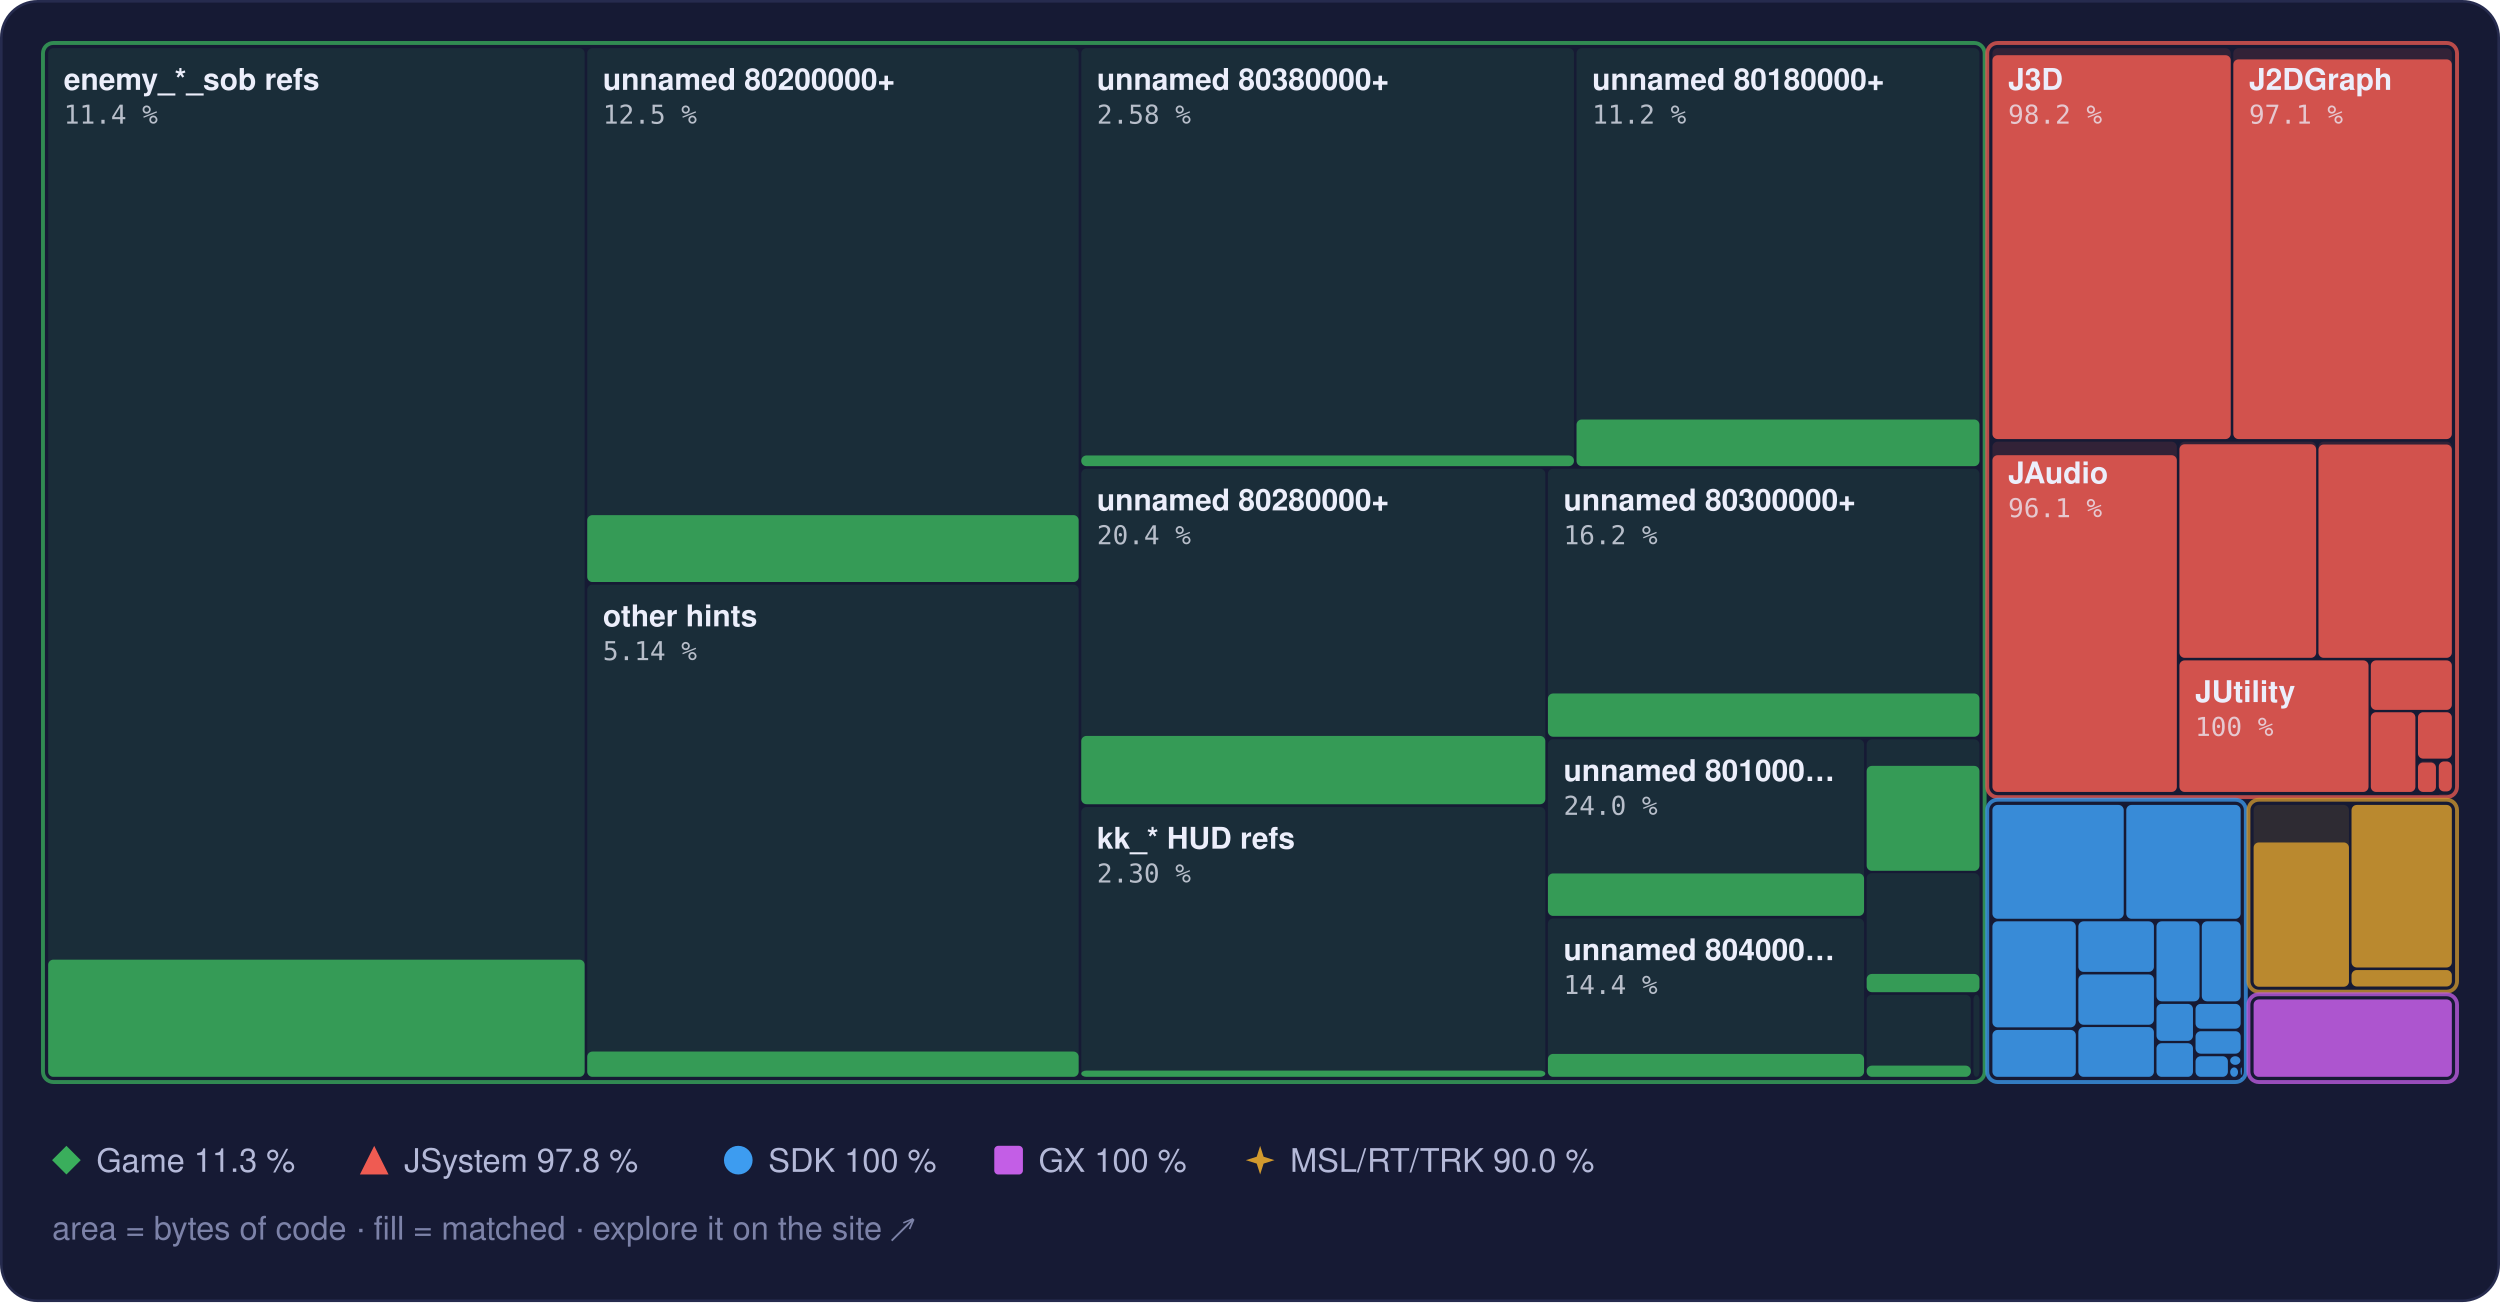
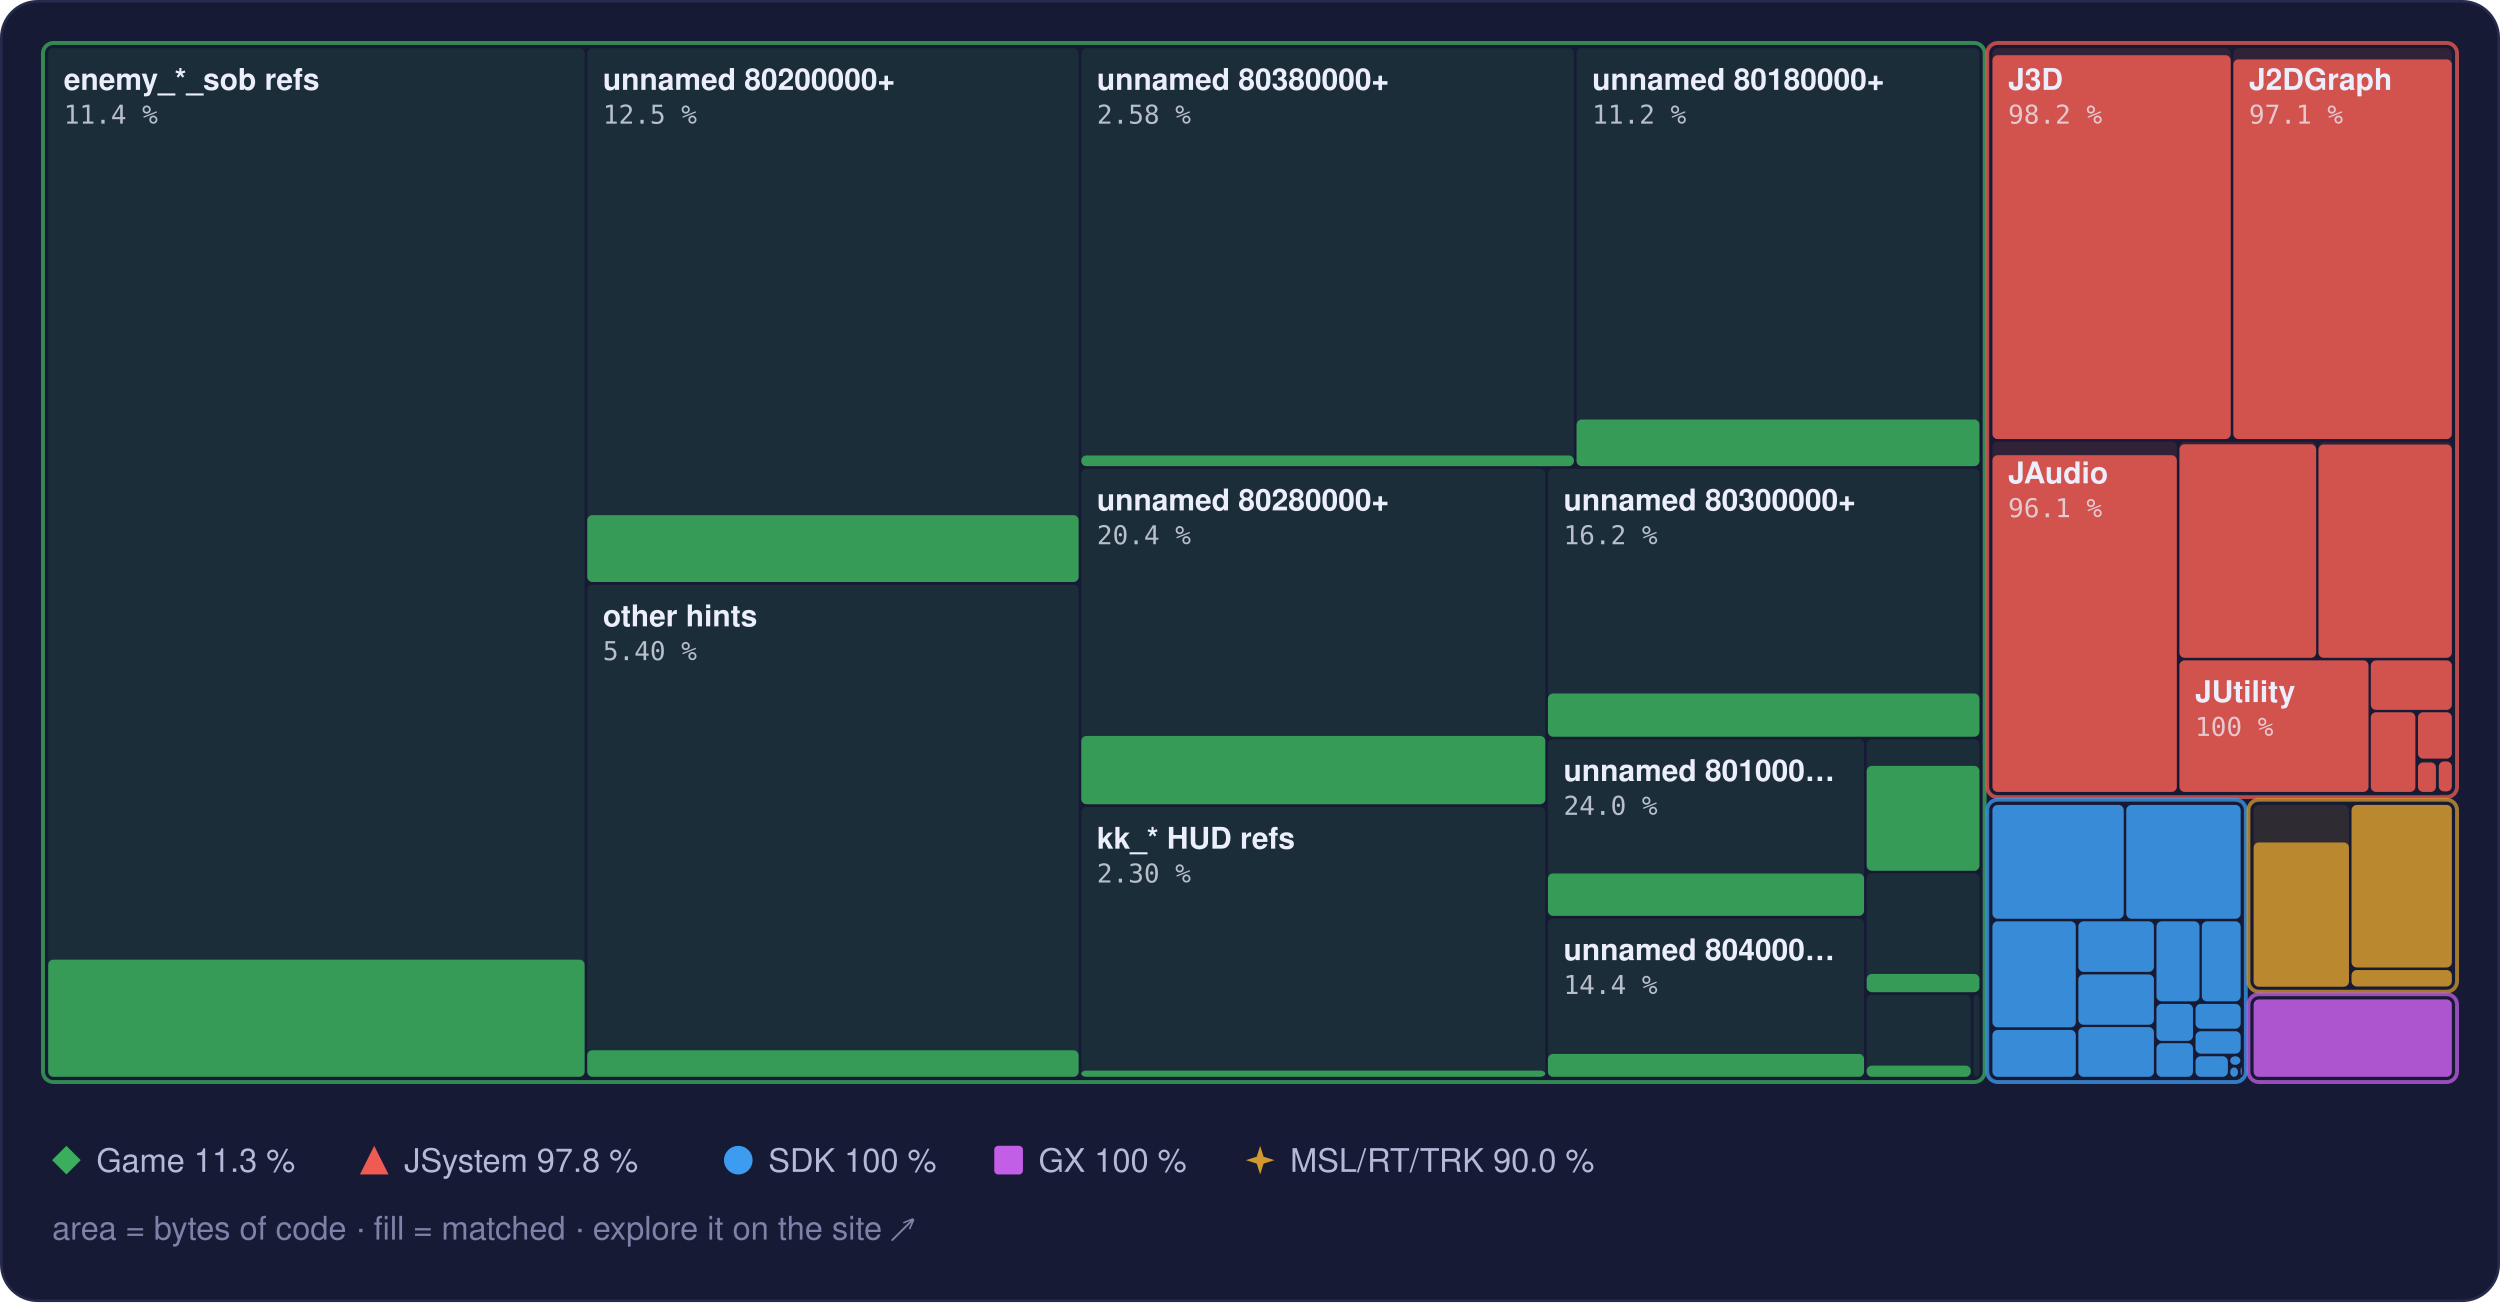
<svg xmlns="http://www.w3.org/2000/svg" width="960" height="500" viewBox="0 0 960 500" role="img" aria-label="Treemap of main.dol by library, area by bytes of code, filled to the matched share">
  <style>text { font-family: -apple-system, BlinkMacSystemFont, 'Segoe UI', Helvetica, Arial, sans-serif; } .mono { font-family: ui-monospace, SFMono-Regular, 'SF Mono', Menlo, Consolas, monospace; } .rise { transform-box: fill-box; transform-origin: 50% 100%; animation: rise 1.6s cubic-bezier(.2,.8,.2,1) .2s both; } @keyframes rise { from { transform: scaleY(0); } } @media (prefers-reduced-motion: reduce) { * { animation: none !important; } }</style>
  <rect x="0.5" y="0.5" width="959" height="499" rx="14" fill="#161a34" stroke="#262b4e" />
  <rect x="18.5" y="18.5" width="206.0" height="395.0" rx="2" fill="#3aae5c" fill-opacity="0.13" />
  <rect class="rise" x="18.5" y="368.5" width="206.0" height="45.0" rx="2" fill="#3aae5c" fill-opacity="0.85" />
  <rect x="225.5" y="18.5" width="188.7" height="205.0" rx="2" fill="#3aae5c" fill-opacity="0.13" />
  <rect class="rise" x="225.5" y="197.8" width="188.7" height="25.7" rx="2" fill="#3aae5c" fill-opacity="0.85" />
  <rect x="225.5" y="224.5" width="188.7" height="189.0" rx="2" fill="#3aae5c" fill-opacity="0.13" />
-   <rect class="rise" x="225.5" y="403.8" width="188.7" height="9.7" rx="2" fill="#3aae5c" fill-opacity="0.85" />
+   <rect class="rise" x="225.5" y="403.3" width="188.7" height="10.2" rx="2" fill="#3aae5c" fill-opacity="0.85" />
  <rect x="415.2" y="18.5" width="189.2" height="160.5" rx="2" fill="#3aae5c" fill-opacity="0.13" />
  <rect class="rise" x="415.2" y="174.9" width="189.2" height="4.1" rx="2" fill="#3aae5c" fill-opacity="0.85" />
  <rect x="605.4" y="18.5" width="154.7" height="160.5" rx="2" fill="#3aae5c" fill-opacity="0.13" />
  <rect class="rise" x="605.4" y="161.1" width="154.7" height="17.9" rx="2" fill="#3aae5c" fill-opacity="0.85" />
  <rect x="415.2" y="180.0" width="178.2" height="128.9" rx="2" fill="#3aae5c" fill-opacity="0.13" />
  <rect class="rise" x="415.2" y="282.6" width="178.2" height="26.2" rx="2" fill="#3aae5c" fill-opacity="0.85" />
  <rect x="415.2" y="309.9" width="178.2" height="103.6" rx="2" fill="#3aae5c" fill-opacity="0.13" />
  <rect class="rise" x="415.2" y="411.1" width="178.2" height="2.4" rx="2" fill="#3aae5c" fill-opacity="0.85" />
  <rect x="594.4" y="180.0" width="165.7" height="102.9" rx="2" fill="#3aae5c" fill-opacity="0.13" />
  <rect class="rise" x="594.4" y="266.3" width="165.7" height="16.6" rx="2" fill="#3aae5c" fill-opacity="0.85" />
  <rect x="594.4" y="283.9" width="121.4" height="67.8" rx="2" fill="#3aae5c" fill-opacity="0.13" />
  <rect class="rise" x="594.4" y="335.4" width="121.4" height="16.3" rx="2" fill="#3aae5c" fill-opacity="0.85" />
  <rect x="594.4" y="352.7" width="121.4" height="60.8" rx="2" fill="#3aae5c" fill-opacity="0.13" />
  <rect class="rise" x="594.4" y="404.7" width="121.4" height="8.8" rx="2" fill="#3aae5c" fill-opacity="0.85" />
  <rect x="716.8" y="283.9" width="43.3" height="50.4" rx="2" fill="#3aae5c" fill-opacity="0.13" />
  <rect class="rise" x="716.8" y="294.1" width="43.3" height="40.3" rx="2" fill="#3aae5c" fill-opacity="0.85" />
  <rect x="716.8" y="335.3" width="43.3" height="45.6" rx="2" fill="#3aae5c" fill-opacity="0.13" />
  <rect class="rise" x="716.8" y="374.0" width="43.3" height="7.0" rx="2" fill="#3aae5c" fill-opacity="0.85" />
  <rect x="716.8" y="382.0" width="40.0" height="31.5" rx="2" fill="#3aae5c" fill-opacity="0.13" />
  <rect class="rise" x="716.8" y="409.2" width="40.0" height="4.3" rx="2" fill="#3aae5c" fill-opacity="0.85" />
  <rect x="757.8" y="382.0" width="2.3" height="31.5" rx="2" fill="#3aae5c" fill-opacity="0.13" />
  <rect x="16.5" y="16.5" width="745.6" height="399.0" rx="4" fill="none" stroke="#3aae5c" stroke-opacity="0.75" stroke-width="1.5" />
  <rect x="765.1" y="18.5" width="91.5" height="150.1" rx="2" fill="#ef5b52" fill-opacity="0.13" />
  <rect class="rise" x="765.1" y="21.2" width="91.5" height="147.4" rx="2" fill="#ef5b52" fill-opacity="0.85" />
  <rect x="857.6" y="18.5" width="83.9" height="150.1" rx="2" fill="#ef5b52" fill-opacity="0.13" />
  <rect class="rise" x="857.6" y="22.8" width="83.9" height="145.8" rx="2" fill="#ef5b52" fill-opacity="0.85" />
  <rect x="765.1" y="169.6" width="70.8" height="134.5" rx="2" fill="#ef5b52" fill-opacity="0.13" />
  <rect class="rise" x="765.1" y="174.8" width="70.8" height="129.3" rx="2" fill="#ef5b52" fill-opacity="0.85" />
  <rect x="836.9" y="169.6" width="52.5" height="83.0" rx="2" fill="#ef5b52" fill-opacity="0.13" />
  <rect class="rise" x="836.9" y="170.6" width="52.5" height="82.0" rx="2" fill="#ef5b52" fill-opacity="0.85" />
  <rect x="890.3" y="169.6" width="51.2" height="83.0" rx="2" fill="#ef5b52" fill-opacity="0.13" />
  <rect class="rise" x="890.3" y="170.7" width="51.2" height="81.9" rx="2" fill="#ef5b52" fill-opacity="0.85" />
  <rect x="836.9" y="253.6" width="72.6" height="50.5" rx="2" fill="#ef5b52" fill-opacity="0.13" />
  <rect class="rise" x="836.9" y="253.6" width="72.6" height="50.5" rx="2" fill="#ef5b52" fill-opacity="0.85" />
  <rect x="910.4" y="253.6" width="31.1" height="19.0" rx="2" fill="#ef5b52" fill-opacity="0.13" />
  <rect class="rise" x="910.4" y="253.6" width="31.1" height="19.0" rx="2" fill="#ef5b52" fill-opacity="0.85" />
  <rect x="910.4" y="273.5" width="17.1" height="30.6" rx="2" fill="#ef5b52" fill-opacity="0.13" />
  <rect class="rise" x="910.4" y="273.5" width="17.1" height="30.6" rx="2" fill="#ef5b52" fill-opacity="0.85" />
  <rect x="928.5" y="273.5" width="13.0" height="17.8" rx="2" fill="#ef5b52" fill-opacity="0.13" />
  <rect class="rise" x="928.5" y="273.5" width="13.0" height="17.8" rx="2" fill="#ef5b52" fill-opacity="0.85" />
  <rect x="928.5" y="292.4" width="6.9" height="11.7" rx="2" fill="#ef5b52" fill-opacity="0.13" />
  <rect class="rise" x="928.5" y="292.8" width="6.9" height="11.3" rx="2" fill="#ef5b52" fill-opacity="0.85" />
  <rect x="936.5" y="292.4" width="5.0" height="11.5" rx="2" fill="#ef5b52" fill-opacity="0.13" />
  <rect class="rise" x="936.5" y="292.4" width="5.0" height="11.5" rx="2" fill="#ef5b52" fill-opacity="0.85" />
  <rect x="936.5" y="304.9" width="5.0" height="0.5" rx="2" fill="#ef5b52" fill-opacity="0.13" />
  <rect x="763.1" y="16.5" width="180.4" height="289.6" rx="4" fill="none" stroke="#ef5b52" stroke-opacity="0.75" stroke-width="1.5" />
  <rect x="765.1" y="309.1" width="50.4" height="43.7" rx="2" fill="#3d9cf0" fill-opacity="0.13" />
  <rect class="rise" x="765.1" y="309.1" width="50.4" height="43.7" rx="2" fill="#3d9cf0" fill-opacity="0.85" />
  <rect x="816.5" y="309.1" width="43.9" height="43.7" rx="2" fill="#3d9cf0" fill-opacity="0.13" />
  <rect class="rise" x="816.5" y="309.1" width="43.9" height="43.7" rx="2" fill="#3d9cf0" fill-opacity="0.85" />
  <rect x="765.1" y="353.8" width="32.0" height="40.7" rx="2" fill="#3d9cf0" fill-opacity="0.13" />
  <rect class="rise" x="765.1" y="353.8" width="32.0" height="40.7" rx="2" fill="#3d9cf0" fill-opacity="0.85" />
  <rect x="765.1" y="395.5" width="32.0" height="18.0" rx="2" fill="#3d9cf0" fill-opacity="0.13" />
  <rect class="rise" x="765.1" y="395.5" width="32.0" height="18.0" rx="2" fill="#3d9cf0" fill-opacity="0.85" />
  <rect x="798.1" y="353.8" width="29.0" height="19.4" rx="2" fill="#3d9cf0" fill-opacity="0.13" />
  <rect class="rise" x="798.1" y="353.8" width="29.0" height="19.4" rx="2" fill="#3d9cf0" fill-opacity="0.85" />
  <rect x="798.1" y="374.2" width="29.0" height="19.3" rx="2" fill="#3d9cf0" fill-opacity="0.13" />
  <rect class="rise" x="798.1" y="374.2" width="29.0" height="19.3" rx="2" fill="#3d9cf0" fill-opacity="0.85" />
  <rect x="798.1" y="394.4" width="29.0" height="19.1" rx="2" fill="#3d9cf0" fill-opacity="0.13" />
  <rect class="rise" x="798.1" y="394.4" width="29.0" height="19.1" rx="2" fill="#3d9cf0" fill-opacity="0.85" />
  <rect x="828.1" y="353.8" width="16.5" height="30.7" rx="2" fill="#3d9cf0" fill-opacity="0.13" />
  <rect class="rise" x="828.1" y="353.8" width="16.5" height="30.7" rx="2" fill="#3d9cf0" fill-opacity="0.85" />
  <rect x="845.5" y="353.8" width="14.9" height="30.7" rx="2" fill="#3d9cf0" fill-opacity="0.13" />
  <rect class="rise" x="845.5" y="353.8" width="14.9" height="30.7" rx="2" fill="#3d9cf0" fill-opacity="0.85" />
  <rect x="828.1" y="385.5" width="14.0" height="14.2" rx="2" fill="#3d9cf0" fill-opacity="0.13" />
  <rect class="rise" x="828.1" y="385.5" width="14.0" height="14.2" rx="2" fill="#3d9cf0" fill-opacity="0.85" />
  <rect x="828.1" y="400.6" width="14.0" height="12.9" rx="2" fill="#3d9cf0" fill-opacity="0.13" />
  <rect class="rise" x="828.1" y="400.6" width="14.0" height="12.9" rx="2" fill="#3d9cf0" fill-opacity="0.85" />
  <rect x="843.1" y="385.5" width="17.3" height="9.5" rx="2" fill="#3d9cf0" fill-opacity="0.13" />
  <rect class="rise" x="843.1" y="385.5" width="17.3" height="9.5" rx="2" fill="#3d9cf0" fill-opacity="0.85" />
  <rect x="843.1" y="396.0" width="17.3" height="8.6" rx="2" fill="#3d9cf0" fill-opacity="0.13" />
  <rect class="rise" x="843.1" y="396.0" width="17.3" height="8.6" rx="2" fill="#3d9cf0" fill-opacity="0.85" />
  <rect x="843.1" y="405.6" width="12.4" height="7.9" rx="2" fill="#3d9cf0" fill-opacity="0.13" />
  <rect class="rise" x="843.1" y="405.6" width="12.4" height="7.9" rx="2" fill="#3d9cf0" fill-opacity="0.85" />
  <rect x="856.4" y="405.6" width="3.9" height="3.3" rx="2" fill="#3d9cf0" fill-opacity="0.13" />
  <rect class="rise" x="856.4" y="405.6" width="3.9" height="3.3" rx="2" fill="#3d9cf0" fill-opacity="0.85" />
  <rect x="856.4" y="409.9" width="3.0" height="3.6" rx="2" fill="#3d9cf0" fill-opacity="0.13" />
  <rect class="rise" x="856.4" y="409.9" width="3.0" height="3.6" rx="2" fill="#3d9cf0" fill-opacity="0.85" />
  <rect x="860.4" y="409.9" width="0.5" height="2.9" rx="2" fill="#3d9cf0" fill-opacity="0.13" />
  <rect class="rise" x="860.4" y="409.9" width="0.5" height="2.9" rx="2" fill="#3d9cf0" fill-opacity="0.85" />
  <rect x="860.4" y="413.8" width="0.5" height="0.5" rx="2" fill="#3d9cf0" fill-opacity="0.13" />
  <rect class="rise" x="860.4" y="413.8" width="0.5" height="0.5" rx="2" fill="#3d9cf0" fill-opacity="0.85" />
  <rect x="763.1" y="307.1" width="99.3" height="108.4" rx="4" fill="none" stroke="#3d9cf0" stroke-opacity="0.75" stroke-width="1.5" />
  <rect x="865.4" y="309.1" width="36.6" height="69.7" rx="2" fill="#d29a2e" fill-opacity="0.13" />
  <rect class="rise" x="865.4" y="323.5" width="36.6" height="55.4" rx="2" fill="#d29a2e" fill-opacity="0.85" />
  <rect x="903.0" y="309.1" width="38.5" height="62.4" rx="2" fill="#d29a2e" fill-opacity="0.13" />
  <rect class="rise" x="903.0" y="309.1" width="38.5" height="62.4" rx="2" fill="#d29a2e" fill-opacity="0.85" />
  <rect x="903.0" y="372.5" width="38.5" height="6.3" rx="2" fill="#d29a2e" fill-opacity="0.13" />
  <rect class="rise" x="903.0" y="372.5" width="38.5" height="6.3" rx="2" fill="#d29a2e" fill-opacity="0.85" />
  <rect x="863.4" y="307.1" width="80.1" height="73.7" rx="4" fill="none" stroke="#d29a2e" stroke-opacity="0.75" stroke-width="1.5" />
  <rect x="865.4" y="383.8" width="76.1" height="29.7" rx="2" fill="#c35ee6" fill-opacity="0.13" />
  <rect class="rise" x="865.4" y="383.8" width="76.1" height="29.7" rx="2" fill="#c35ee6" fill-opacity="0.85" />
  <rect x="863.4" y="381.8" width="80.1" height="33.7" rx="4" fill="none" stroke="#c35ee6" stroke-opacity="0.75" stroke-width="1.5" />
  <text x="24.5" y="34.5" font-size="11.5" font-weight="600" fill="#eceefb">enemy_*_sob refs</text>
  <text x="24.5" y="47.5" class="mono" font-size="10" fill="#eceefb" fill-opacity="0.75">11.4 %</text>
  <text x="231.5" y="34.5" font-size="11.5" font-weight="600" fill="#eceefb">unnamed 80200000+</text>
  <text x="231.5" y="47.5" class="mono" font-size="10" fill="#eceefb" fill-opacity="0.75">12.5 %</text>
  <text x="231.5" y="240.5" font-size="11.5" font-weight="600" fill="#eceefb">other hints</text>
-   <text x="231.5" y="253.5" class="mono" font-size="10" fill="#eceefb" fill-opacity="0.75">5.14 %</text>
+   <text x="231.5" y="253.5" class="mono" font-size="10" fill="#eceefb" fill-opacity="0.75">5.40 %</text>
  <text x="421.2" y="34.5" font-size="11.5" font-weight="600" fill="#eceefb">unnamed 80380000+</text>
  <text x="421.2" y="47.5" class="mono" font-size="10" fill="#eceefb" fill-opacity="0.75">2.58 %</text>
  <text x="611.4" y="34.5" font-size="11.5" font-weight="600" fill="#eceefb">unnamed 80180000+</text>
  <text x="611.4" y="47.5" class="mono" font-size="10" fill="#eceefb" fill-opacity="0.75">11.2 %</text>
  <text x="421.2" y="196.0" font-size="11.5" font-weight="600" fill="#eceefb">unnamed 80280000+</text>
  <text x="421.2" y="209.0" class="mono" font-size="10" fill="#eceefb" fill-opacity="0.75">20.4 %</text>
  <text x="421.2" y="325.9" font-size="11.5" font-weight="600" fill="#eceefb">kk_* HUD refs</text>
  <text x="421.2" y="338.9" class="mono" font-size="10" fill="#eceefb" fill-opacity="0.75">2.30 %</text>
  <text x="600.4" y="196.0" font-size="11.5" font-weight="600" fill="#eceefb">unnamed 80300000+</text>
  <text x="600.4" y="209.0" class="mono" font-size="10" fill="#eceefb" fill-opacity="0.75">16.2 %</text>
  <text x="600.4" y="299.9" font-size="11.5" font-weight="600" fill="#eceefb">unnamed 801000…</text>
  <text x="600.4" y="312.9" class="mono" font-size="10" fill="#eceefb" fill-opacity="0.75">24.0 %</text>
  <text x="600.4" y="368.7" font-size="11.5" font-weight="600" fill="#eceefb">unnamed 804000…</text>
  <text x="600.4" y="381.7" class="mono" font-size="10" fill="#eceefb" fill-opacity="0.75">14.4 %</text>
  <text x="771.1" y="34.5" font-size="11.5" font-weight="600" fill="#eceefb">J3D</text>
  <text x="771.1" y="47.5" class="mono" font-size="10" fill="#eceefb" fill-opacity="0.75">98.2 %</text>
  <text x="863.6" y="34.5" font-size="11.5" font-weight="600" fill="#eceefb">J2DGraph</text>
  <text x="863.6" y="47.5" class="mono" font-size="10" fill="#eceefb" fill-opacity="0.75">97.1 %</text>
  <text x="771.1" y="185.6" font-size="11.5" font-weight="600" fill="#eceefb">JAudio</text>
  <text x="771.1" y="198.6" class="mono" font-size="10" fill="#eceefb" fill-opacity="0.75">96.1 %</text>
  <text x="842.9" y="269.6" font-size="11.5" font-weight="600" fill="#eceefb">JUtility</text>
  <text x="842.9" y="282.6" class="mono" font-size="10" fill="#eceefb" fill-opacity="0.75">100 %</text>
  <g fill="#3aae5c">
    <path d="M25.5 440L31 445.5L25.5 451L20 445.5Z" />
  </g>
  <text x="37" y="450" font-size="12.5" fill="#b4b9d8">Game 11.3 %</text>
  <g fill="#ef5b52">
    <path d="M143.7 440L149.2 451L138.2 451Z" />
  </g>
  <text x="155.2" y="450" font-size="12.5" fill="#b4b9d8">JSystem 97.8 %</text>
  <g fill="#3d9cf0">
    <circle cx="283.5" cy="445.5" r="5.5" />
  </g>
  <text x="295.0" y="450" font-size="12.5" fill="#b4b9d8">SDK 100 %</text>
  <g fill="#c35ee6">
    <rect x="381.8" y="440" width="11" height="11" rx="1.5" />
  </g>
  <text x="398.8" y="450" font-size="12.5" fill="#b4b9d8">GX 100 %</text>
  <g fill="#d29a2e">
    <path d="M483.9 440L485.22 444.18L489.4 445.5L485.22 446.82L483.9 451L482.58 446.82L478.4 445.5L482.58 444.18Z" />
  </g>
  <text x="495.4" y="450" font-size="12.5" fill="#b4b9d8">MSL/RT/TRK 90.0 %</text>
  <text x="20" y="476" font-size="12.5" fill="#7c82a8">area = bytes of code · fill = matched · explore it on the site ↗</text>
</svg>
